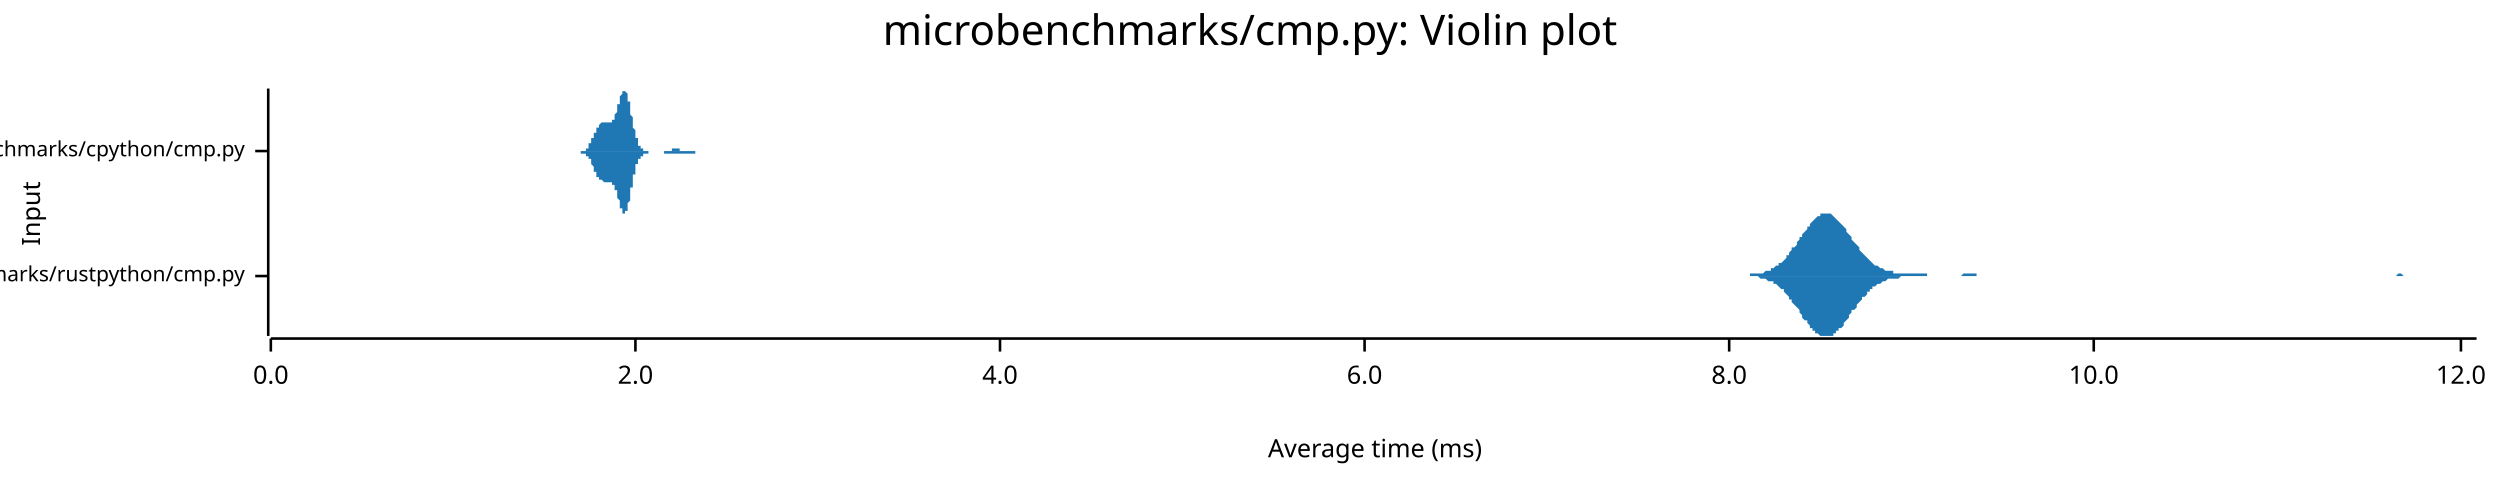
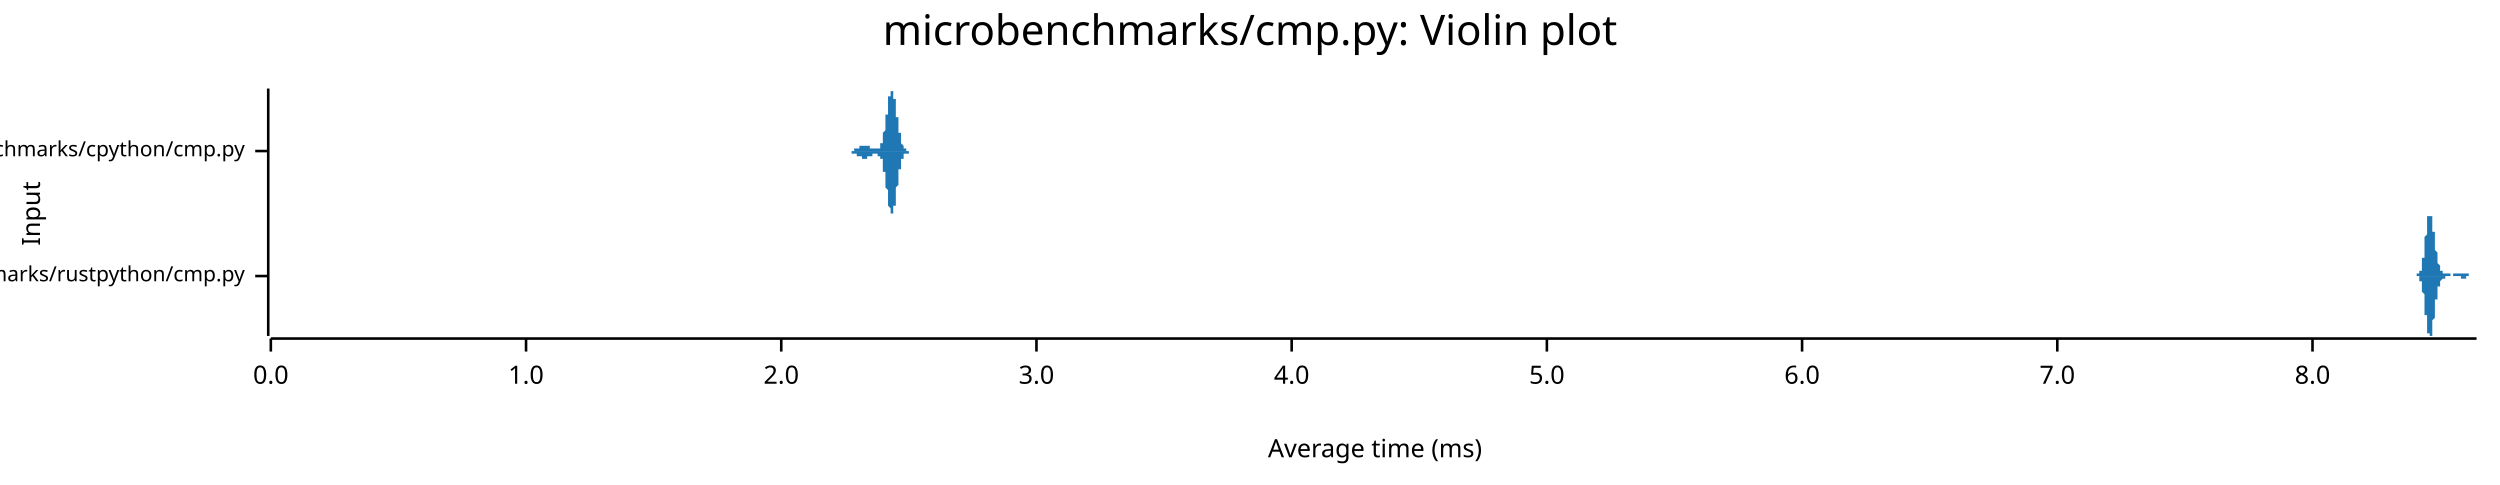
<svg xmlns="http://www.w3.org/2000/svg" width="960" height="186" viewBox="0 0 960 186">
  <text x="480" y="5" dy="0.76em" text-anchor="middle" font-family="sans-serif" font-size="16.129" opacity="1" fill="#000000">
microbenchmarks/cmp.py: Violin plot
</text>
  <text x="8" y="82" dy="0.76em" text-anchor="middle" font-family="sans-serif" font-size="9.677" opacity="1" fill="#000000" transform="rotate(270, 8, 82)">
Input
</text>
  <text x="528" y="178" dy="-0.5ex" text-anchor="middle" font-family="sans-serif" font-size="9.677" opacity="1" fill="#000000">
Average time (ms)
</text>
  <polyline fill="none" opacity="1" stroke="#000000" stroke-width="1" points="103,34 103,129 " />
  <text x="94" y="106" dy="0.5ex" text-anchor="end" font-family="sans-serif" font-size="8.065" opacity="1" fill="#000000">
microbenchmarks/rustpython/cmp.py
</text>
  <polyline fill="none" opacity="1" stroke="#000000" stroke-width="1" points="98,106 103,106 " />
  <text x="94" y="58" dy="0.5ex" text-anchor="end" font-family="sans-serif" font-size="8.065" opacity="1" fill="#000000">
microbenchmarks/cpython/cmp.py
</text>
  <polyline fill="none" opacity="1" stroke="#000000" stroke-width="1" points="98,58 103,58 " />
  <polyline fill="none" opacity="1" stroke="#000000" stroke-width="1" points="104,130 951,130 " />
  <text x="104" y="140" dy="0.76em" text-anchor="middle" font-family="sans-serif" font-size="9.677" opacity="1" fill="#000000">
0.0
</text>
  <polyline fill="none" opacity="1" stroke="#000000" stroke-width="1" points="104,130 104,135 " />
-   <text x="244" y="140" dy="0.76em" text-anchor="middle" font-family="sans-serif" font-size="9.677" opacity="1" fill="#000000">
+   <text x="202" y="140" dy="0.76em" text-anchor="middle" font-family="sans-serif" font-size="9.677" opacity="1" fill="#000000">
+ 1.0
+ </text>
+   <polyline fill="none" opacity="1" stroke="#000000" stroke-width="1" points="202,130 202,135 " />
+   <text x="300" y="140" dy="0.76em" text-anchor="middle" font-family="sans-serif" font-size="9.677" opacity="1" fill="#000000">
2.0
</text>
-   <polyline fill="none" opacity="1" stroke="#000000" stroke-width="1" points="244,130 244,135 " />
-   <text x="384" y="140" dy="0.76em" text-anchor="middle" font-family="sans-serif" font-size="9.677" opacity="1" fill="#000000">
+   <polyline fill="none" opacity="1" stroke="#000000" stroke-width="1" points="300,130 300,135 " />
+   <text x="398" y="140" dy="0.76em" text-anchor="middle" font-family="sans-serif" font-size="9.677" opacity="1" fill="#000000">
+ 3.0
+ </text>
+   <polyline fill="none" opacity="1" stroke="#000000" stroke-width="1" points="398,130 398,135 " />
+   <text x="496" y="140" dy="0.76em" text-anchor="middle" font-family="sans-serif" font-size="9.677" opacity="1" fill="#000000">
4.0
</text>
-   <polyline fill="none" opacity="1" stroke="#000000" stroke-width="1" points="384,130 384,135 " />
-   <text x="524" y="140" dy="0.76em" text-anchor="middle" font-family="sans-serif" font-size="9.677" opacity="1" fill="#000000">
+   <polyline fill="none" opacity="1" stroke="#000000" stroke-width="1" points="496,130 496,135 " />
+   <text x="594" y="140" dy="0.76em" text-anchor="middle" font-family="sans-serif" font-size="9.677" opacity="1" fill="#000000">
+ 5.0
+ </text>
+   <polyline fill="none" opacity="1" stroke="#000000" stroke-width="1" points="594,130 594,135 " />
+   <text x="692" y="140" dy="0.76em" text-anchor="middle" font-family="sans-serif" font-size="9.677" opacity="1" fill="#000000">
6.0
</text>
-   <polyline fill="none" opacity="1" stroke="#000000" stroke-width="1" points="524,130 524,135 " />
-   <text x="664" y="140" dy="0.76em" text-anchor="middle" font-family="sans-serif" font-size="9.677" opacity="1" fill="#000000">
+   <polyline fill="none" opacity="1" stroke="#000000" stroke-width="1" points="692,130 692,135 " />
+   <text x="790" y="140" dy="0.76em" text-anchor="middle" font-family="sans-serif" font-size="9.677" opacity="1" fill="#000000">
+ 7.0
+ </text>
+   <polyline fill="none" opacity="1" stroke="#000000" stroke-width="1" points="790,130 790,135 " />
+   <text x="888" y="140" dy="0.76em" text-anchor="middle" font-family="sans-serif" font-size="9.677" opacity="1" fill="#000000">
8.0
</text>
-   <polyline fill="none" opacity="1" stroke="#000000" stroke-width="1" points="664,130 664,135 " />
-   <text x="804" y="140" dy="0.76em" text-anchor="middle" font-family="sans-serif" font-size="9.677" opacity="1" fill="#000000">
- 10.0
- </text>
-   <polyline fill="none" opacity="1" stroke="#000000" stroke-width="1" points="804,130 804,135 " />
-   <text x="945" y="140" dy="0.76em" text-anchor="middle" font-family="sans-serif" font-size="9.677" opacity="1" fill="#000000">
- 12.0
- </text>
-   <polyline fill="none" opacity="1" stroke="#000000" stroke-width="1" points="945,130 945,135 " />
-   <polygon opacity="1" fill="#1F78B4" points="671,106 671,106 672,106 672,105 673,105 673,105 674,105 674,105 675,105 676,105 676,105 677,105 677,105 678,104 678,104 679,104 680,104 680,103 681,103 681,103 682,102 682,102 683,102 683,101 684,101 685,100 685,100 686,99 686,98 687,98 687,97 688,96 688,95 689,95 690,94 690,93 691,92 691,91 692,91 692,90 693,89 694,88 694,87 695,87 695,86 696,85 696,85 697,84 697,84 698,83 699,83 699,82 700,82 700,82 701,82 701,82 702,82 703,82 703,82 704,83 704,83 705,84 705,84 706,85 706,85 707,86 708,87 708,87 709,88 709,89 710,90 710,90 711,91 711,92 712,93 713,94 713,94 714,95 714,96 715,97 715,97 716,98 717,99 717,99 718,100 718,100 719,101 719,101 720,102 720,102 721,102 722,103 722,103 723,103 723,103 724,104 724,104 725,104 726,104 726,104 727,104 727,105 728,105 728,105 729,105 729,105 730,105 731,105 731,105 732,105 732,105 733,105 733,105 734,105 734,105 735,105 736,105 736,105 737,105 737,105 738,105 738,105 739,105 740,105 740,106 741,106 741,106 742,106 742,106 743,106 743,106 744,106 745,106 745,106 746,106 746,106 747,106 747,106 748,106 749,106 749,106 750,106 750,106 751,106 751,106 752,106 752,106 753,106 754,105 754,105 755,105 755,105 756,105 756,105 757,105 757,105 758,105 759,105 759,106 760,106 760,106 761,106 761,106 762,106 763,106 763,106 764,106 764,106 765,106 765,106 766,106 766,106 767,106 768,106 768,106 769,106 769,106 770,106 770,106 771,106 772,106 772,106 773,106 773,106 774,106 774,106 775,106 775,106 776,106 777,106 777,106 778,106 778,106 779,106 779,106 780,106 781,106 781,106 782,106 782,106 783,106 783,106 784,106 784,106 785,106 786,106 786,106 787,106 787,106 788,106 788,106 789,106 789,106 790,106 791,106 791,106 792,106 792,106 793,106 793,106 794,106 795,106 795,106 796,106 796,106 797,106 797,106 798,106 798,106 799,106 800,106 800,106 801,106 801,106 802,106 802,106 803,106 804,106 804,106 805,106 805,106 806,106 806,106 807,106 807,106 808,106 809,106 809,106 810,106 810,106 811,106 811,106 812,106 812,106 813,106 814,106 814,106 815,106 815,106 816,106 816,106 817,106 818,106 818,106 819,106 819,106 820,106 820,106 821,106 821,106 822,106 823,106 823,106 824,106 824,106 825,106 825,106 826,106 827,106 827,106 828,106 828,106 829,106 829,106 830,106 830,106 831,106 832,106 832,106 833,106 833,106 834,106 834,106 835,106 835,106 836,106 837,106 837,106 838,106 838,106 839,106 839,106 840,106 841,106 841,106 842,106 842,106 843,106 843,106 844,106 844,106 845,106 846,106 846,106 847,106 847,106 848,106 848,106 849,106 850,106 850,106 851,106 851,106 852,106 852,106 853,106 853,106 854,106 855,106 855,106 856,106 856,106 857,106 857,106 858,106 858,106 859,106 860,106 860,106 861,106 861,106 862,106 862,106 863,106 864,106 864,106 865,106 865,106 866,106 866,106 867,106 867,106 868,106 869,106 869,106 870,106 870,106 871,106 871,106 872,106 873,106 873,106 874,106 874,106 875,106 875,106 876,106 876,106 877,106 878,106 878,106 879,106 879,106 880,106 880,106 881,106 881,106 882,106 883,106 883,106 884,106 884,106 885,106 885,106 886,106 887,106 887,106 888,106 888,106 889,106 889,106 890,106 890,106 891,106 892,106 892,106 893,106 893,106 894,106 894,106 895,106 896,106 896,106 897,106 897,106 898,106 898,106 899,106 899,106 900,106 901,106 901,106 902,106 902,106 903,106 903,106 904,106 904,106 905,106 906,106 906,106 907,106 907,106 908,106 908,106 909,106 910,106 910,106 911,106 911,106 912,106 912,106 913,106 913,106 914,106 915,106 915,106 916,106 916,106 917,106 917,106 918,106 919,106 919,106 920,106 920,106 921,105 921,105 922,105 922,105 923,106 924,106 924,106 925,106 925,106 926,106 926,106 927,106 927,106 928,106 929,106 929,106 930,106 930,106 931,106 931,106 932,106 933,106 933,106 934,106 934,106 935,106 935,106 936,106 936,106 937,106 938,106 938,106 939,106 939,106 940,106 940,106 941,106 942,106 942,106 943,106 943,106 944,106 944,106 945,106 945,106 946,106 947,106 947,106 948,106 948,106 949,106 949,106 950,106 951,106 951,106 671,106 " />
-   <polygon opacity="1" fill="#1F78B4" points="671,106 671,106 672,106 672,106 673,106 673,106 674,106 674,106 675,106 676,107 676,107 677,107 677,107 678,107 678,107 679,108 680,108 680,108 681,108 681,109 682,109 682,109 683,110 683,110 684,111 685,111 685,112 686,113 686,113 687,114 687,115 688,115 688,116 689,117 690,118 690,118 691,119 691,120 692,121 692,122 693,123 694,123 694,124 695,125 695,126 696,126 696,127 697,127 697,128 698,128 699,129 699,129 700,129 700,129 701,129 701,129 702,129 703,129 703,129 704,129 704,128 705,128 705,127 706,127 706,126 707,126 708,125 708,124 709,123 709,123 710,122 710,121 711,120 711,119 712,119 713,118 713,117 714,116 714,116 715,115 715,114 716,114 717,113 717,112 718,112 718,111 719,111 719,110 720,110 720,110 721,109 722,109 722,109 723,108 723,108 724,108 724,108 725,107 726,107 726,107 727,107 727,107 728,107 728,107 729,107 729,107 730,106 731,106 731,106 732,106 732,106 733,106 733,106 734,106 734,106 735,106 736,106 736,106 737,106 737,106 738,106 738,106 739,106 740,106 740,106 741,106 741,106 742,106 742,106 743,106 743,106 744,106 745,106 745,106 746,106 746,106 747,106 747,106 748,106 749,106 749,106 750,106 750,106 751,106 751,106 752,106 752,106 753,106 754,106 754,106 755,106 755,106 756,106 756,106 757,106 757,106 758,106 759,106 759,106 760,106 760,106 761,106 761,106 762,106 763,106 763,106 764,106 764,106 765,106 765,106 766,106 766,106 767,106 768,106 768,106 769,106 769,106 770,106 770,106 771,106 772,106 772,106 773,106 773,106 774,106 774,106 775,106 775,106 776,106 777,106 777,106 778,106 778,106 779,106 779,106 780,106 781,106 781,106 782,106 782,106 783,106 783,106 784,106 784,106 785,106 786,106 786,106 787,106 787,106 788,106 788,106 789,106 789,106 790,106 791,106 791,106 792,106 792,106 793,106 793,106 794,106 795,106 795,106 796,106 796,106 797,106 797,106 798,106 798,106 799,106 800,106 800,106 801,106 801,106 802,106 802,106 803,106 804,106 804,106 805,106 805,106 806,106 806,106 807,106 807,106 808,106 809,106 809,106 810,106 810,106 811,106 811,106 812,106 812,106 813,106 814,106 814,106 815,106 815,106 816,106 816,106 817,106 818,106 818,106 819,106 819,106 820,106 820,106 821,106 821,106 822,106 823,106 823,106 824,106 824,106 825,106 825,106 826,106 827,106 827,106 828,106 828,106 829,106 829,106 830,106 830,106 831,106 832,106 832,106 833,106 833,106 834,106 834,106 835,106 835,106 836,106 837,106 837,106 838,106 838,106 839,106 839,106 840,106 841,106 841,106 842,106 842,106 843,106 843,106 844,106 844,106 845,106 846,106 846,106 847,106 847,106 848,106 848,106 849,106 850,106 850,106 851,106 851,106 852,106 852,106 853,106 853,106 854,106 855,106 855,106 856,106 856,106 857,106 857,106 858,106 858,106 859,106 860,106 860,106 861,106 861,106 862,106 862,106 863,106 864,106 864,106 865,106 865,106 866,106 866,106 867,106 867,106 868,106 869,106 869,106 870,106 870,106 871,106 871,106 872,106 873,106 873,106 874,106 874,106 875,106 875,106 876,106 876,106 877,106 878,106 878,106 879,106 879,106 880,106 880,106 881,106 881,106 882,106 883,106 883,106 884,106 884,106 885,106 885,106 886,106 887,106 887,106 888,106 888,106 889,106 889,106 890,106 890,106 891,106 892,106 892,106 893,106 893,106 894,106 894,106 895,106 896,106 896,106 897,106 897,106 898,106 898,106 899,106 899,106 900,106 901,106 901,106 902,106 902,106 903,106 903,106 904,106 904,106 905,106 906,106 906,106 907,106 907,106 908,106 908,106 909,106 910,106 910,106 911,106 911,106 912,106 912,106 913,106 913,106 914,106 915,106 915,106 916,106 916,106 917,106 917,106 918,106 919,106 919,106 920,106 920,106 921,106 921,106 922,106 922,106 923,106 924,106 924,106 925,106 925,106 926,106 926,106 927,106 927,106 928,106 929,106 929,106 930,106 930,106 931,106 931,106 932,106 933,106 933,106 934,106 934,106 935,106 935,106 936,106 936,106 937,106 938,106 938,106 939,106 939,106 940,106 940,106 941,106 942,106 942,106 943,106 943,106 944,106 944,106 945,106 945,106 946,106 947,106 947,106 948,106 948,106 949,106 949,106 950,106 951,106 951,106 671,106 " />
-   <polygon opacity="1" fill="#1F78B4" points="221,58 222,58 222,58 222,58 222,58 222,58 222,58 222,58 222,58 222,58 222,58 223,58 223,58 223,58 223,58 223,58 223,58 223,58 223,58 223,58 223,58 224,58 224,58 224,58 224,58 224,58 224,58 224,58 224,58 224,58 224,58 225,58 225,57 225,57 225,57 225,57 225,57 225,57 225,57 225,57 225,57 226,57 226,56 226,56 226,56 226,56 226,56 226,56 226,56 226,55 226,55 227,55 227,55 227,55 227,54 227,54 227,54 227,54 227,54 227,53 227,53 228,53 228,53 228,52 228,52 228,52 228,52 228,52 228,51 228,51 228,51 229,51 229,50 229,50 229,50 229,50 229,50 229,49 229,49 229,49 229,49 230,49 230,49 230,48 230,48 230,48 230,48 230,48 230,48 230,48 230,48 231,47 231,47 231,47 231,47 231,47 231,47 231,47 231,47 231,47 231,47 232,47 232,47 232,47 232,47 232,47 232,47 232,47 232,47 232,47 232,47 233,47 233,47 233,47 233,47 233,47 233,47 233,47 233,47 233,47 233,47 234,47 234,47 234,47 234,47 234,47 234,47 234,47 234,47 234,47 234,47 235,47 235,47 235,47 235,46 235,46 235,46 235,46 235,46 235,46 235,46 236,46 236,45 236,45 236,45 236,45 236,45 236,44 236,44 236,44 236,44 237,43 237,43 237,43 237,42 237,42 237,42 237,41 237,41 237,41 237,40 238,40 238,40 238,39 238,39 238,38 238,38 238,38 238,37 238,37 238,37 239,36 239,36 239,36 239,36 239,35 239,35 239,35 239,35 239,35 239,35 240,35 240,35 240,34 240,35 240,35 240,35 240,35 240,35 240,35 240,35 241,36 241,36 241,36 241,36 241,37 241,37 241,38 241,38 241,38 241,39 242,39 242,40 242,40 242,41 242,41 242,42 242,42 242,43 242,44 242,44 243,45 243,45 243,46 243,46 243,47 243,47 243,48 243,48 243,49 243,49 244,50 244,50 244,51 244,51 244,51 244,52 244,52 244,52 244,53 244,53 245,53 245,54 245,54 245,54 245,55 245,55 245,55 245,55 245,55 245,56 246,56 246,56 246,56 246,56 246,56 246,56 246,57 246,57 246,57 247,57 247,57 247,57 247,57 247,57 247,57 247,57 247,57 247,58 247,58 248,58 248,58 248,58 248,58 248,58 248,58 248,58 248,58 248,58 248,58 249,58 249,58 249,58 249,58 249,58 249,58 249,58 249,58 249,58 249,58 250,58 250,58 250,58 250,58 250,58 250,58 250,58 250,58 250,58 250,58 251,58 251,58 251,58 251,58 251,58 251,58 251,58 251,58 251,58 251,58 252,58 252,58 252,58 252,58 252,58 252,58 252,58 252,58 252,58 252,58 253,58 253,58 253,58 253,58 253,58 253,58 253,58 253,58 253,58 253,58 254,58 254,58 254,58 254,58 254,58 254,58 254,58 254,58 254,58 254,58 255,58 255,58 255,58 255,58 255,58 255,58 255,58 255,58 255,58 255,58 256,58 256,58 256,58 256,58 256,58 256,58 256,58 256,58 256,58 256,58 257,58 257,58 257,58 257,58 257,58 257,58 257,58 257,58 257,58 257,58 258,58 258,58 258,57 258,57 258,57 258,57 258,57 258,57 258,57 258,57 259,57 259,57 259,57 259,57 259,57 259,57 259,57 259,57 259,57 259,57 260,57 260,57 260,57 260,57 260,57 260,57 260,57 260,57 260,57 260,57 261,57 261,57 261,57 261,57 261,57 261,57 261,57 261,58 261,58 261,58 262,58 262,58 262,58 262,58 262,58 262,58 262,58 262,58 262,58 262,58 263,58 263,58 263,58 263,58 263,58 263,58 263,58 263,58 263,58 263,58 264,58 264,58 264,58 264,58 264,58 264,58 264,58 264,58 264,58 264,58 265,58 265,58 265,58 265,58 265,58 265,58 265,58 265,58 265,58 265,58 266,58 266,58 266,58 266,58 266,58 266,58 266,58 266,58 266,58 266,58 267,58 267,58 267,58 267,58 267,58 267,58 267,58 267,58 267,58 267,58 268,58 268,58 268,58 268,58 268,58 268,58 268,58 268,58 268,58 268,58 269,58 269,58 269,58 269,58 269,58 269,58 269,58 269,58 269,58 269,58 270,58 270,58 270,58 270,58 270,58 270,58 270,58 270,58 270,58 270,58 271,58 271,58 271,58 271,58 271,58 271,58 271,58 271,58 271,58 271,58 271,58 221,58 " />
-   <polygon opacity="1" fill="#1F78B4" points="221,58 222,58 222,58 222,58 222,58 222,58 222,58 222,58 222,58 222,58 222,58 223,58 223,58 223,58 223,58 223,58 223,58 223,58 223,58 223,58 223,59 224,59 224,59 224,59 224,59 224,59 224,59 224,59 224,59 224,59 224,59 225,59 225,59 225,59 225,59 225,59 225,59 225,59 225,60 225,60 225,60 226,60 226,60 226,60 226,60 226,60 226,61 226,61 226,61 226,61 226,61 227,61 227,62 227,62 227,62 227,62 227,62 227,63 227,63 227,63 227,63 228,64 228,64 228,64 228,64 228,64 228,65 228,65 228,65 228,65 228,66 229,66 229,66 229,66 229,67 229,67 229,67 229,67 229,67 229,67 229,68 230,68 230,68 230,68 230,68 230,68 230,69 230,69 230,69 230,69 230,69 231,69 231,69 231,69 231,69 231,69 231,69 231,69 231,69 231,69 231,69 232,70 232,70 232,70 232,70 232,70 232,70 232,70 232,70 232,70 232,70 233,70 233,70 233,70 233,70 233,70 233,70 233,70 233,70 233,70 233,70 234,70 234,70 234,70 234,70 234,70 234,70 234,70 234,70 234,70 234,70 235,70 235,70 235,70 235,70 235,70 235,70 235,70 235,70 235,71 235,71 236,71 236,71 236,71 236,71 236,72 236,72 236,72 236,72 236,73 236,73 237,73 237,73 237,74 237,74 237,74 237,75 237,75 237,75 237,76 237,76 238,77 238,77 238,77 238,78 238,78 238,78 238,79 238,79 238,79 238,80 239,80 239,80 239,81 239,81 239,81 239,81 239,81 239,82 239,82 239,82 240,82 240,82 240,82 240,82 240,82 240,82 240,82 240,82 240,81 240,81 241,81 241,81 241,80 241,80 241,80 241,79 241,79 241,79 241,78 241,78 242,77 242,77 242,76 242,76 242,75 242,75 242,74 242,73 242,73 242,72 243,72 243,71 243,71 243,70 243,70 243,69 243,69 243,68 243,68 243,67 244,67 244,66 244,66 244,66 244,65 244,65 244,64 244,64 244,64 244,63 245,63 245,63 245,63 245,62 245,62 245,62 245,62 245,61 245,61 245,61 246,61 246,61 246,60 246,60 246,60 246,60 246,60 246,60 246,60 247,60 247,59 247,59 247,59 247,59 247,59 247,59 247,59 247,59 247,59 248,59 248,59 248,59 248,59 248,59 248,59 248,59 248,59 248,59 248,59 249,59 249,59 249,59 249,58 249,58 249,58 249,58 249,58 249,58 249,58 250,58 250,58 250,58 250,58 250,58 250,58 250,58 250,58 250,58 250,58 251,58 251,58 251,58 251,58 251,58 251,58 251,58 251,58 251,58 251,58 252,58 252,58 252,58 252,58 252,58 252,58 252,58 252,58 252,58 252,58 253,58 253,58 253,58 253,58 253,58 253,58 253,58 253,58 253,58 253,58 254,58 254,58 254,58 254,58 254,58 254,58 254,58 254,58 254,58 254,58 255,58 255,58 255,58 255,58 255,58 255,59 255,59 255,59 255,59 255,59 256,59 256,59 256,59 256,59 256,59 256,59 256,59 256,59 256,59 256,59 257,59 257,59 257,59 257,59 257,59 257,59 257,59 257,59 257,59 257,59 258,59 258,59 258,59 258,59 258,59 258,59 258,59 258,59 258,59 258,59 259,59 259,59 259,59 259,59 259,59 259,59 259,59 259,59 259,59 259,59 260,59 260,59 260,59 260,59 260,59 260,59 260,59 260,59 260,59 260,59 261,59 261,59 261,59 261,59 261,59 261,59 261,59 261,59 261,59 261,59 262,59 262,59 262,59 262,59 262,59 262,59 262,59 262,59 262,59 262,59 263,59 263,59 263,59 263,59 263,59 263,59 263,59 263,59 263,59 263,59 264,59 264,59 264,59 264,59 264,59 264,59 264,59 264,59 264,59 264,59 265,59 265,59 265,59 265,59 265,59 265,59 265,59 265,59 265,59 265,59 266,59 266,59 266,59 266,59 266,59 266,59 266,59 266,59 266,59 266,59 267,59 267,58 267,58 267,58 267,58 267,58 267,58 267,58 267,58 267,58 268,58 268,58 268,58 268,58 268,58 268,58 268,58 268,58 268,58 268,58 269,58 269,58 269,58 269,58 269,58 269,58 269,58 269,58 269,58 269,58 270,58 270,58 270,58 270,58 270,58 270,58 270,58 270,58 270,58 270,58 271,58 271,58 271,58 271,58 271,58 271,58 271,58 271,58 271,58 271,58 271,58 221,58 " />
+   <polyline fill="none" opacity="1" stroke="#000000" stroke-width="1" points="888,130 888,135 " />
+   <polygon opacity="1" fill="#1F78B4" points="927,106 927,106 927,106 927,106 927,106 927,106 927,106 927,106 927,106 927,106 927,106 927,106 927,106 927,106 927,106 928,106 928,106 928,106 928,106 928,106 928,106 928,106 928,106 928,106 928,106 928,106 928,106 928,106 928,106 928,106 928,106 928,106 928,105 928,105 928,105 928,105 929,105 929,105 929,105 929,105 929,105 929,105 929,105 929,105 929,105 929,105 929,105 929,105 929,105 929,105 929,105 929,104 929,104 929,104 929,104 929,104 929,104 930,104 930,104 930,103 930,103 930,103 930,103 930,103 930,103 930,102 930,102 930,102 930,102 930,101 930,101 930,101 930,101 930,100 930,100 930,100 930,100 930,99 931,99 931,99 931,98 931,98 931,97 931,97 931,97 931,96 931,96 931,96 931,95 931,95 931,94 931,94 931,93 931,93 931,93 931,92 931,92 931,91 931,91 932,90 932,90 932,90 932,89 932,89 932,88 932,88 932,87 932,87 932,87 932,86 932,86 932,86 932,85 932,85 932,85 932,84 932,84 932,84 932,84 932,83 933,83 933,83 933,83 933,83 933,82 933,82 933,82 933,82 933,82 933,82 933,82 933,82 933,82 933,82 933,82 933,82 933,82 933,82 933,82 933,83 933,83 934,83 934,83 934,83 934,84 934,84 934,84 934,84 934,85 934,85 934,85 934,85 934,86 934,86 934,86 934,87 934,87 934,87 934,88 934,88 934,89 934,89 935,89 935,90 935,90 935,90 935,91 935,91 935,91 935,92 935,92 935,93 935,93 935,93 935,94 935,94 935,94 935,95 935,95 935,95 935,96 935,96 935,96 936,97 936,97 936,97 936,98 936,98 936,98 936,98 936,99 936,99 936,99 936,99 936,100 936,100 936,100 936,100 936,101 936,101 936,101 936,101 936,101 936,101 937,102 937,102 937,102 937,102 937,102 937,102 937,103 937,103 937,103 937,103 937,103 937,103 937,103 937,103 937,103 937,104 937,104 937,104 937,104 937,104 937,104 938,104 938,104 938,104 938,104 938,104 938,104 938,104 938,104 938,104 938,105 938,105 938,105 938,105 938,105 938,105 938,105 938,105 938,105 938,105 938,105 938,105 938,105 939,105 939,105 939,105 939,105 939,105 939,105 939,105 939,105 939,105 939,105 939,105 939,105 939,105 939,105 939,105 939,105 939,105 939,105 939,105 939,105 939,105 940,105 940,105 940,105 940,105 940,105 940,105 940,105 940,105 940,105 940,105 940,105 940,105 940,105 940,105 940,105 940,105 940,105 940,105 940,105 940,105 940,105 941,105 941,105 941,105 941,105 941,105 941,105 941,106 941,106 941,106 941,106 941,106 941,106 941,106 941,106 941,106 941,106 941,106 941,106 941,106 941,106 941,106 942,106 942,106 942,106 942,106 942,106 942,106 942,106 942,106 942,106 942,106 942,106 942,106 942,106 942,106 942,106 942,106 942,106 942,105 942,105 942,105 942,105 943,105 943,105 943,105 943,105 943,105 943,105 943,105 943,105 943,105 943,105 943,105 943,105 943,105 943,105 943,105 943,105 943,105 943,105 943,105 943,105 943,105 944,105 944,105 944,105 944,105 944,105 944,105 944,105 944,105 944,105 944,105 944,105 944,105 944,105 944,105 944,105 944,105 944,105 944,105 944,105 944,105 944,105 945,105 945,105 945,105 945,105 945,105 945,105 945,105 945,105 945,105 945,105 945,105 945,105 945,105 945,105 945,105 945,105 945,105 945,105 945,105 945,105 945,105 946,105 946,105 946,105 946,105 946,105 946,105 946,105 946,105 946,105 946,105 946,105 946,105 946,105 946,105 946,105 946,105 946,105 946,105 946,105 946,105 946,105 947,105 947,105 947,105 947,105 947,105 947,105 947,105 947,105 947,105 947,105 947,105 947,105 947,105 947,105 947,105 947,105 947,105 947,105 947,105 947,105 947,105 948,105 948,105 948,105 948,105 948,105 948,105 948,105 948,105 948,105 948,105 948,105 948,105 948,105 948,105 948,105 948,105 948,105 948,105 948,105 948,105 948,106 949,106 949,106 949,106 949,106 949,106 949,106 949,106 949,106 949,106 949,106 949,106 949,106 949,106 949,106 949,106 949,106 949,106 949,106 949,106 949,106 949,106 950,106 950,106 950,106 950,106 950,106 950,106 950,106 950,106 950,106 950,106 950,106 950,106 950,106 950,106 950,106 950,106 950,106 950,106 950,106 950,106 950,106 951,106 951,106 927,106 " />
+   <polygon opacity="1" fill="#1F78B4" points="927,106 927,106 927,106 927,106 927,106 927,106 927,106 927,106 927,106 927,106 927,106 927,106 927,106 927,106 927,106 928,106 928,106 928,106 928,106 928,106 928,106 928,106 928,106 928,106 928,106 928,106 928,106 928,106 928,106 928,106 928,106 928,106 928,106 928,106 928,106 928,106 929,106 929,106 929,106 929,106 929,106 929,106 929,106 929,106 929,106 929,107 929,107 929,107 929,107 929,107 929,107 929,107 929,107 929,107 929,107 929,107 929,108 930,108 930,108 930,108 930,108 930,108 930,109 930,109 930,109 930,109 930,109 930,110 930,110 930,110 930,110 930,111 930,111 930,111 930,111 930,112 930,112 930,112 931,113 931,113 931,113 931,114 931,114 931,114 931,115 931,115 931,116 931,116 931,116 931,117 931,117 931,118 931,118 931,118 931,119 931,119 931,120 931,120 931,121 932,121 932,122 932,122 932,122 932,123 932,123 932,124 932,124 932,124 932,125 932,125 932,126 932,126 932,126 932,127 932,127 932,127 932,127 932,128 932,128 932,128 933,128 933,129 933,129 933,129 933,129 933,129 933,129 933,129 933,129 933,129 933,129 933,129 933,129 933,129 933,129 933,129 933,129 933,129 933,129 933,129 933,129 934,129 934,128 934,128 934,128 934,128 934,127 934,127 934,127 934,127 934,126 934,126 934,126 934,125 934,125 934,125 934,124 934,124 934,124 934,123 934,123 934,123 935,122 935,122 935,121 935,121 935,121 935,120 935,120 935,120 935,119 935,119 935,119 935,118 935,118 935,117 935,117 935,117 935,116 935,116 935,116 935,115 935,115 936,115 936,115 936,114 936,114 936,114 936,113 936,113 936,113 936,113 936,112 936,112 936,112 936,112 936,111 936,111 936,111 936,111 936,111 936,110 936,110 936,110 937,110 937,110 937,110 937,109 937,109 937,109 937,109 937,109 937,109 937,109 937,108 937,108 937,108 937,108 937,108 937,108 937,108 937,108 937,108 937,108 937,108 938,107 938,107 938,107 938,107 938,107 938,107 938,107 938,107 938,107 938,107 938,107 938,107 938,107 938,107 938,107 938,107 938,107 938,107 938,107 938,107 938,107 938,107 939,107 939,107 939,107 939,107 939,107 939,107 939,107 939,106 939,106 939,106 939,106 939,106 939,106 939,106 939,106 939,106 939,106 939,106 939,106 939,106 939,106 940,106 940,106 940,106 940,106 940,106 940,106 940,106 940,106 940,106 940,106 940,106 940,106 940,106 940,106 940,106 940,106 940,106 940,106 940,106 940,106 940,106 941,106 941,106 941,106 941,106 941,106 941,106 941,106 941,106 941,106 941,106 941,106 941,106 941,106 941,106 941,106 941,106 941,106 941,106 941,106 941,106 941,106 942,106 942,106 942,106 942,106 942,106 942,106 942,106 942,106 942,106 942,106 942,106 942,106 942,106 942,106 942,106 942,106 942,106 942,106 942,106 942,106 942,106 943,106 943,106 943,106 943,106 943,106 943,106 943,106 943,106 943,106 943,106 943,106 943,106 943,106 943,106 943,106 943,106 943,106 943,106 943,106 943,106 943,106 944,106 944,106 944,106 944,106 944,106 944,106 944,106 944,106 944,106 944,106 944,106 944,106 944,106 944,106 944,106 944,106 944,106 944,106 944,106 944,106 944,106 945,106 945,106 945,106 945,106 945,106 945,106 945,106 945,106 945,107 945,107 945,107 945,107 945,107 945,107 945,107 945,107 945,107 945,107 945,107 945,107 945,107 946,107 946,107 946,107 946,107 946,107 946,107 946,107 946,107 946,107 946,107 946,107 946,107 946,107 946,107 946,107 946,107 946,107 946,107 946,107 946,107 946,107 947,107 947,107 947,107 947,107 947,107 947,107 947,107 947,107 947,107 947,107 947,107 947,107 947,107 947,107 947,107 947,106 947,106 947,106 947,106 947,106 947,106 948,106 948,106 948,106 948,106 948,106 948,106 948,106 948,106 948,106 948,106 948,106 948,106 948,106 948,106 948,106 948,106 948,106 948,106 948,106 948,106 948,106 949,106 949,106 949,106 949,106 949,106 949,106 949,106 949,106 949,106 949,106 949,106 949,106 949,106 949,106 949,106 949,106 949,106 949,106 949,106 949,106 949,106 950,106 950,106 950,106 950,106 950,106 950,106 950,106 950,106 950,106 950,106 950,106 950,106 950,106 950,106 950,106 950,106 950,106 950,106 950,106 950,106 950,106 951,106 951,106 927,106 " />
+   <polygon opacity="1" fill="#1F78B4" points="323,58 324,58 324,58 324,58 324,58 324,58 324,58 324,58 324,58 324,58 324,58 324,58 324,58 324,58 324,58 324,58 324,58 324,58 325,58 325,58 325,58 325,58 325,58 325,58 325,58 325,58 325,58 325,58 325,58 325,58 325,58 325,58 325,58 325,58 325,58 325,58 326,58 326,58 326,58 326,58 326,58 326,58 326,58 326,58 326,58 326,58 326,58 326,58 326,58 326,58 326,58 326,58 326,58 326,58 327,58 327,58 327,58 327,58 327,58 327,58 327,58 327,58 327,58 327,58 327,58 327,58 327,58 327,58 327,58 327,58 327,58 328,58 328,58 328,58 328,58 328,58 328,58 328,58 328,58 328,58 328,58 328,58 328,58 328,58 328,58 328,57 328,57 328,57 328,57 329,57 329,57 329,57 329,57 329,57 329,57 329,57 329,57 329,57 329,57 329,57 329,57 329,57 329,57 329,57 329,57 329,57 329,57 330,57 330,57 330,57 330,57 330,57 330,57 330,57 330,57 330,57 330,56 330,56 330,56 330,56 330,56 330,56 330,56 330,56 331,56 331,56 331,56 331,56 331,56 331,56 331,56 331,56 331,56 331,56 331,56 331,56 331,56 331,56 331,56 331,56 331,56 331,56 332,56 332,56 332,56 332,56 332,56 332,56 332,56 332,56 332,56 332,56 332,56 332,56 332,56 332,56 332,56 332,56 332,56 333,56 333,56 333,56 333,56 333,56 333,56 333,56 333,56 333,56 333,56 333,56 333,56 333,56 333,56 333,56 333,56 333,56 333,56 334,56 334,56 334,56 334,56 334,56 334,57 334,57 334,57 334,57 334,57 334,57 334,57 334,57 334,57 334,57 334,57 334,57 334,57 335,57 335,57 335,57 335,57 335,57 335,57 335,57 335,57 335,57 335,57 335,57 335,57 335,57 335,57 335,57 335,57 335,57 336,57 336,57 336,57 336,57 336,57 336,57 336,57 336,57 336,57 336,57 336,57 336,57 336,57 336,57 336,57 336,57 336,57 336,57 337,57 337,57 337,57 337,57 337,57 337,57 337,57 337,57 337,57 337,57 337,57 337,57 337,57 337,57 337,57 337,57 337,57 338,57 338,57 338,57 338,57 338,57 338,57 338,57 338,56 338,56 338,56 338,56 338,56 338,56 338,56 338,56 338,55 338,55 338,55 339,55 339,55 339,55 339,54 339,54 339,54 339,54 339,54 339,53 339,53 339,53 339,53 339,52 339,52 339,52 339,51 339,51 339,51 340,50 340,50 340,50 340,49 340,49 340,49 340,48 340,48 340,47 340,47 340,47 340,46 340,46 340,45 340,45 340,45 340,44 341,44 341,43 341,43 341,42 341,42 341,42 341,41 341,41 341,40 341,40 341,40 341,39 341,39 341,39 341,38 341,38 341,38 341,37 342,37 342,37 342,36 342,36 342,36 342,36 342,35 342,35 342,35 342,35 342,35 342,35 342,35 342,35 342,35 342,35 342,34 342,35 343,35 343,35 343,35 343,35 343,35 343,35 343,35 343,35 343,35 343,36 343,36 343,36 343,36 343,37 343,37 343,37 343,38 344,38 344,38 344,39 344,39 344,39 344,40 344,40 344,40 344,41 344,41 344,42 344,42 344,43 344,43 344,43 344,44 344,44 344,45 345,45 345,45 345,46 345,46 345,47 345,47 345,47 345,48 345,48 345,49 345,49 345,49 345,50 345,50 345,50 345,51 345,51 346,51 346,52 346,52 346,52 346,53 346,53 346,53 346,53 346,54 346,54 346,54 346,54 346,54 346,55 346,55 346,55 346,55 346,55 347,56 347,56 347,56 347,56 347,56 347,56 347,56 347,56 347,56 347,57 347,57 347,57 347,57 347,57 347,57 347,57 347,57 347,57 348,57 348,57 348,57 348,57 348,57 348,57 348,58 348,58 348,58 348,58 348,58 348,58 348,58 348,58 348,58 348,58 348,58 349,58 349,58 349,58 349,58 349,58 349,58 349,58 349,58 349,58 349,58 349,58 349,58 349,58 349,58 349,58 349,58 349,58 349,58 350,58 350,58 350,58 350,58 350,58 350,58 350,58 350,58 350,58 350,58 350,58 350,58 350,58 350,58 350,58 350,58 350,58 350,58 351,58 351,58 351,58 351,58 351,58 351,58 351,58 351,58 351,58 351,58 351,58 351,58 351,58 351,58 351,58 351,58 351,58 352,58 352,58 352,58 352,58 352,58 352,58 352,58 323,58 " />
+   <polygon opacity="1" fill="#1F78B4" points="323,58 324,58 324,58 324,58 324,58 324,58 324,58 324,58 324,58 324,58 324,58 324,58 324,58 324,58 324,58 324,58 324,58 324,58 325,58 325,58 325,58 325,58 325,58 325,58 325,58 325,58 325,58 325,58 325,58 325,58 325,58 325,58 325,58 325,58 325,58 325,58 326,58 326,58 326,58 326,58 326,58 326,58 326,58 326,58 326,58 326,58 326,58 326,58 326,58 326,58 326,58 326,58 326,58 326,58 327,58 327,59 327,59 327,59 327,59 327,59 327,59 327,59 327,59 327,59 327,59 327,59 327,59 327,59 327,59 327,59 327,59 328,59 328,59 328,59 328,59 328,59 328,59 328,59 328,59 328,59 328,59 328,59 328,59 328,59 328,59 328,59 328,59 328,59 328,59 329,59 329,59 329,59 329,59 329,59 329,59 329,59 329,59 329,59 329,59 329,59 329,59 329,59 329,59 329,60 329,60 329,60 329,60 330,60 330,60 330,60 330,60 330,60 330,60 330,60 330,60 330,60 330,60 330,60 330,60 330,60 330,60 330,60 330,60 330,60 331,60 331,60 331,60 331,60 331,60 331,60 331,61 331,61 331,61 331,61 331,61 331,61 331,61 331,61 331,61 331,61 331,61 331,61 332,61 332,61 332,61 332,61 332,61 332,61 332,61 332,61 332,61 332,61 332,61 332,61 332,61 332,61 332,61 332,61 332,61 333,61 333,61 333,61 333,61 333,61 333,61 333,61 333,61 333,61 333,60 333,60 333,60 333,60 333,60 333,60 333,60 333,60 333,60 334,60 334,60 334,60 334,60 334,60 334,60 334,60 334,60 334,60 334,60 334,60 334,60 334,60 334,60 334,60 334,60 334,60 334,60 335,60 335,59 335,59 335,59 335,59 335,59 335,59 335,59 335,59 335,59 335,59 335,59 335,59 335,59 335,59 335,59 335,59 336,59 336,59 336,59 336,59 336,59 336,59 336,59 336,59 336,59 336,59 336,59 336,59 336,59 336,59 336,59 336,59 336,59 336,59 337,59 337,59 337,59 337,59 337,59 337,59 337,59 337,59 337,59 337,59 337,59 337,59 337,59 337,59 337,59 337,59 337,60 338,60 338,60 338,60 338,60 338,60 338,60 338,60 338,60 338,60 338,60 338,60 338,60 338,61 338,61 338,61 338,61 338,61 338,61 339,61 339,62 339,62 339,62 339,62 339,62 339,63 339,63 339,63 339,63 339,64 339,64 339,64 339,65 339,65 339,65 339,65 339,66 340,66 340,66 340,67 340,67 340,68 340,68 340,68 340,69 340,69 340,69 340,70 340,70 340,71 340,71 340,72 340,72 340,72 341,73 341,73 341,74 341,74 341,74 341,75 341,75 341,76 341,76 341,76 341,77 341,77 341,78 341,78 341,78 341,79 341,79 341,79 342,80 342,80 342,80 342,80 342,81 342,81 342,81 342,81 342,81 342,82 342,82 342,82 342,82 342,82 342,82 342,82 342,82 342,82 343,82 343,82 343,82 343,82 343,82 343,82 343,81 343,81 343,81 343,81 343,81 343,80 343,80 343,80 343,80 343,79 343,79 344,79 344,78 344,78 344,78 344,77 344,77 344,76 344,76 344,76 344,75 344,75 344,74 344,74 344,74 344,73 344,73 344,72 344,72 345,71 345,71 345,71 345,70 345,70 345,69 345,69 345,69 345,68 345,68 345,67 345,67 345,67 345,66 345,66 345,66 345,65 346,65 346,65 346,64 346,64 346,64 346,64 346,63 346,63 346,63 346,63 346,62 346,62 346,62 346,62 346,62 346,61 346,61 346,61 347,61 347,61 347,61 347,61 347,60 347,60 347,60 347,60 347,60 347,60 347,60 347,60 347,60 347,60 347,59 347,59 347,59 347,59 348,59 348,59 348,59 348,59 348,59 348,59 348,59 348,59 348,59 348,59 348,59 348,59 348,59 348,59 348,59 348,59 348,59 349,59 349,59 349,59 349,59 349,59 349,59 349,59 349,59 349,58 349,58 349,58 349,58 349,58 349,58 349,58 349,58 349,58 349,58 350,58 350,58 350,58 350,58 350,58 350,58 350,58 350,58 350,58 350,58 350,58 350,58 350,58 350,58 350,58 350,58 350,58 350,58 351,58 351,58 351,58 351,58 351,58 351,58 351,58 351,58 351,58 351,58 351,58 351,58 351,58 351,58 351,58 351,58 351,58 352,58 352,58 352,58 352,58 352,58 352,58 352,58 323,58 " />
</svg>
